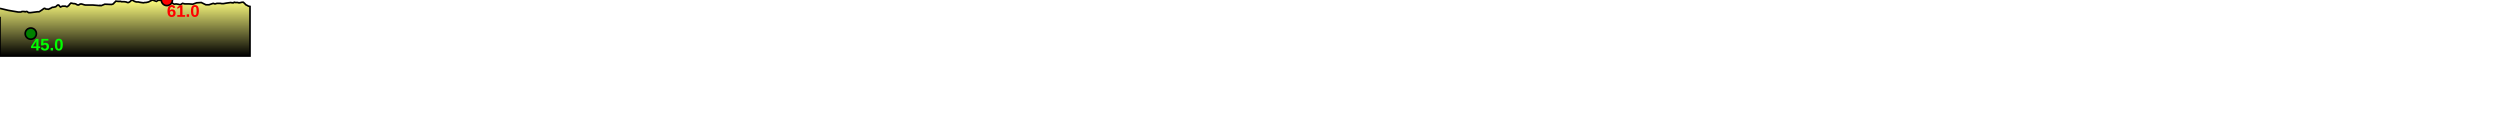
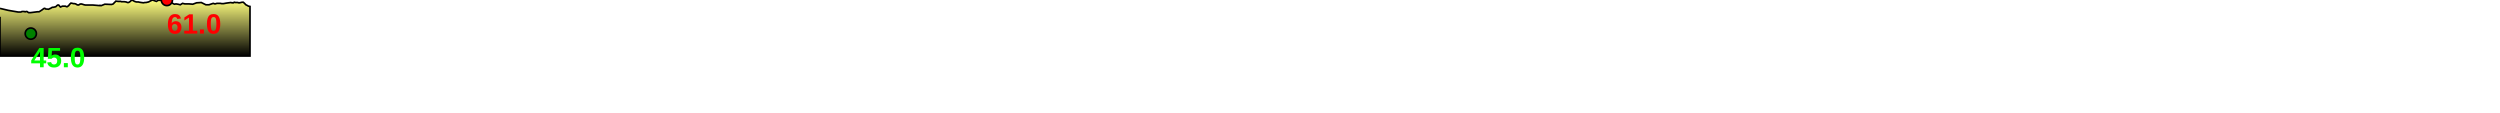
<svg xmlns="http://www.w3.org/2000/svg" baseProfile="full" height="200px" version="1.1" width="4460.853px">
  <defs>
    <linearGradient id="my-gradient" x1="0" x2="0" y1="0" y2="1">
      <stop offset="0.0" stop-color="#ffff7f" stop-opacity="1" />
      <stop offset="0.2" stop-color="#cccc66" stop-opacity="1" />
      <stop offset="1.0" stop-color="#000000" stop-opacity="1" />
    </linearGradient>
  </defs>
  <path d="M 0 15.0 L 0.0 15.0 L 14.912 18.5 L 32.51 21.5 L 34.252 21.5 L 35.766 21.5 L 37.049 21.5 L 38.265 21.0 L 39.219 20.5 L 43.166 20.5 L 44.347 21.0 L 45.584 21.0 L 46.511 20.5 L 48.053 20.5 L 49.43 21.5 L 50.998 22.5 L 52.676 22.5 L 54.957 22.5 L 66.733 21.0 L 68.421 21.0 L 69.654 21.0 L 71.472 20.0 L 75.256 17.5 L 77.212 16.0 L 78.764 15.0 L 80.201 15.0 L 81.303 16.0 L 86.881 16.5 L 88.416 15.5 L 90.046 15.0 L 91.585 14.0 L 93.368 13.0 L 95.092 13.0 L 99.493 12.0 L 101.55 10.0 L 103.044 9.0 L 104.749 9.0 L 106.402 11.0 L 107.851 12.5 L 109.11 12.0 L 110.278 11.5 L 111.307 11.0 L 116.614 11.0 L 117.651 11.5 L 118.949 12.0 L 119.836 12.0 L 121.199 11.0 L 122.554 10.0 L 124.432 7.5 L 126.595 5.5 L 129.131 6.0 L 131.304 6.5 L 132.88 6.5 L 135.06 7.0 L 137.509 8.5 L 139.438 9.0 L 141.084 8.5 L 142.465 7.5 L 144.618 7.0 L 146.97 7.5 L 149.928 8.5 L 152.474 9.0 L 163.861 9.0 L 164.484 9.0 L 165.796 9.0 L 177.62 10.0 L 178.384 9.5 L 179.308 10.0 L 180.136 10.0 L 180.792 10.0 L 187.1 7.5 L 198.709 8.0 L 200.846 7.5 L 201.908 7.0 L 203.004 6.0 L 204.16 4.5 L 205.449 3.5 L 206.762 2.0 L 210.821 2.5 L 211.408 2.5 L 211.932 2.5 L 212.519 2.5 L 213.225 2.5 L 213.96 2.5 L 214.649 2.5 L 215.544 2.5 L 216.549 3.0 L 221.366 3.0 L 225.094 3.5 L 227.388 4.5 L 229.069 4.5 L 230.349 4.0 L 232.495 2.5 L 234.566 0.5 L 236.609 0.5 L 240.09 2.5 L 243.364 3.5 L 245.832 3.5 L 246.97 3.5 L 248.815 4.0 L 252.116 4.5 L 255.882 5.0 L 258.313 4.5 L 260.534 4.5 L 262.693 4.0 L 265.107 3.5 L 267.82 2.0 L 269.893 1.0 L 272.005 0.0 L 279.079 2.5 L 282.306 0.5 L 283.689 0.5 L 285.059 0.5 L 286.577 0.5 L 288.302 0.5 L 290.342 0.5 L 292.243 1.0 L 294.122 1.5 L 296.022 0.5 L 297.757 0.0 L 299.225 0.5 L 300.419 1.5 L 301.863 1.5 L 303.007 2.0 L 304.235 2.5 L 305.583 4.0 L 308.076 6.0 L 311.069 7.5 L 314.044 7.0 L 317.652 7.5 L 321.667 8.5 L 325.695 6.0 L 329.999 7.0 L 333.886 7.0 L 337.742 7.0 L 343.954 7.5 L 350.859 5.0 L 359.141 4.5 L 367.298 8.5 L 372.978 8.5 L 380.382 6.0 L 382.032 6.5 L 383.641 7.0 L 385.365 6.5 L 387.063 6.0 L 390.193 6.0 L 393.16 6.0 L 395.743 6.5 L 398.57 6.5 L 404.19 5.5 L 411.877 4.5 L 413.927 5.0 L 415.321 5.0 L 416.578 5.0 L 417.451 4.5 L 417.876 4.0 L 418.468 4.0 L 420.173 4.5 L 421.376 4.5 L 422.207 4.5 L 422.976 4.5 L 423.996 4.5 L 425.832 5.0 L 427.754 5.0 L 429.709 4.5 L 431.971 4.0 L 434.077 4.0 L 436.333 6.0 L 438.668 8.5 L 440.697 9.5 L 443.408 11.0 L 446.085 11.5 L 446.085 100 L 0.0 100 L 0.0 30.0" fill="url(#my-gradient)" stroke="black" stroke-width="3" />
  <circle cx="297.757" cy="0" fill="red" r="10" stroke="black" stroke-width="3" />
  <circle cx="54.957" cy="60" fill="green" r="10" stroke="black" stroke-width="3" />
-   <text fill="#ff0000" font-family="Arial" font-size="30px" font-weight="bold" stroke="none" x="297.757" y="30">61.0</text>
-   <text fill="#00ff00" font-family="Arial" font-size="30px" font-weight="bold" stroke="none" x="54.957" y="90">45.0</text>
+   <text fill="#ff0000" font-family="Arial" font-size="50px" font-weight="bold" stroke="none" x="297.757" y="60">61.0</text>
+   <text fill="#00ff00" font-family="Arial" font-size="50px" font-weight="bold" stroke="none" x="54.957" y="120">45.0</text>
</svg>
